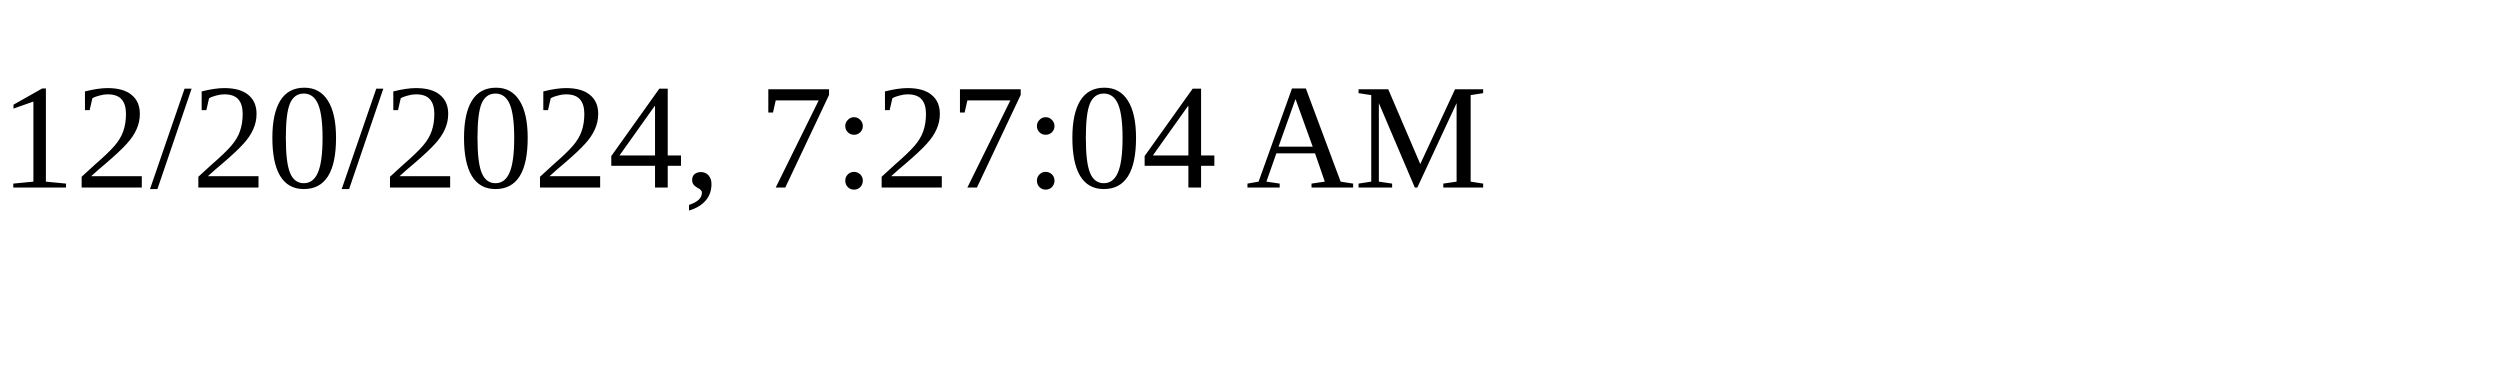
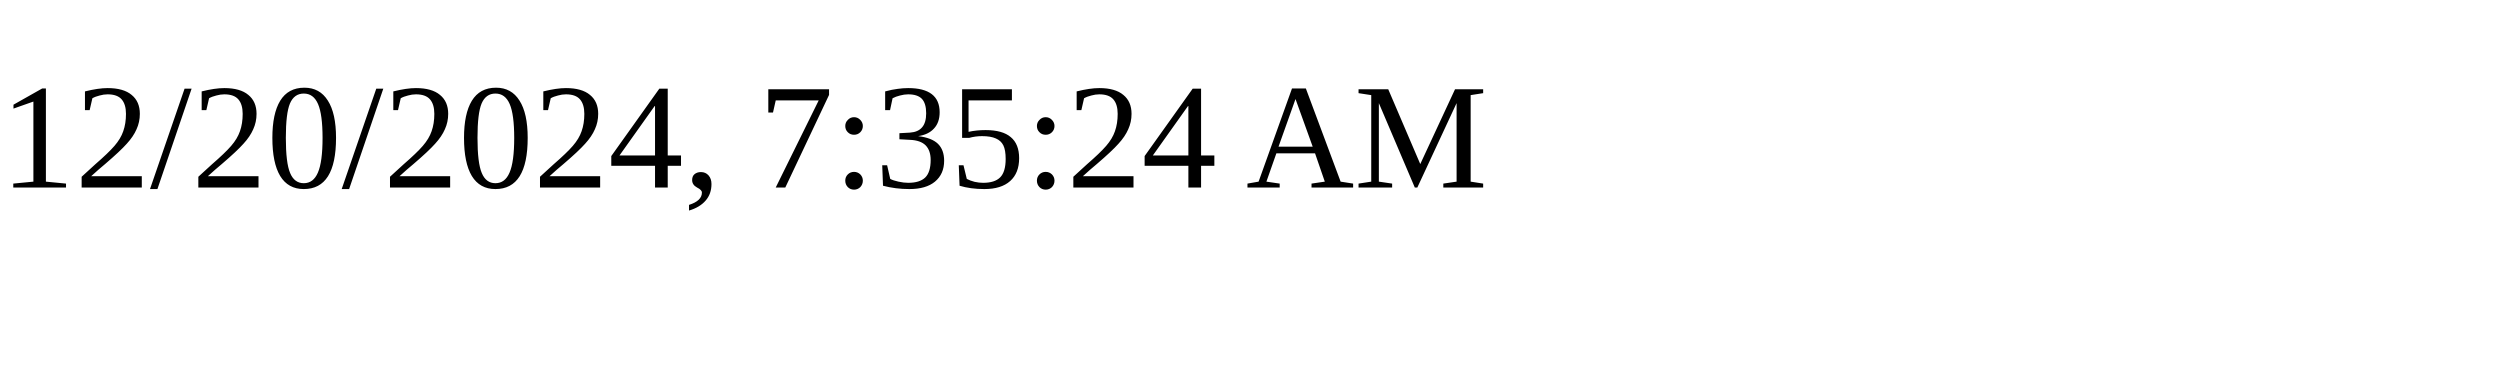
<svg xmlns="http://www.w3.org/2000/svg" height="30" width="200">
-   <text x="0" y="15">12/20/2024, 7:27:04 AM</text>
+   <text x="0" y="15">12/20/2024, 7:35:24 AM</text>
</svg>
